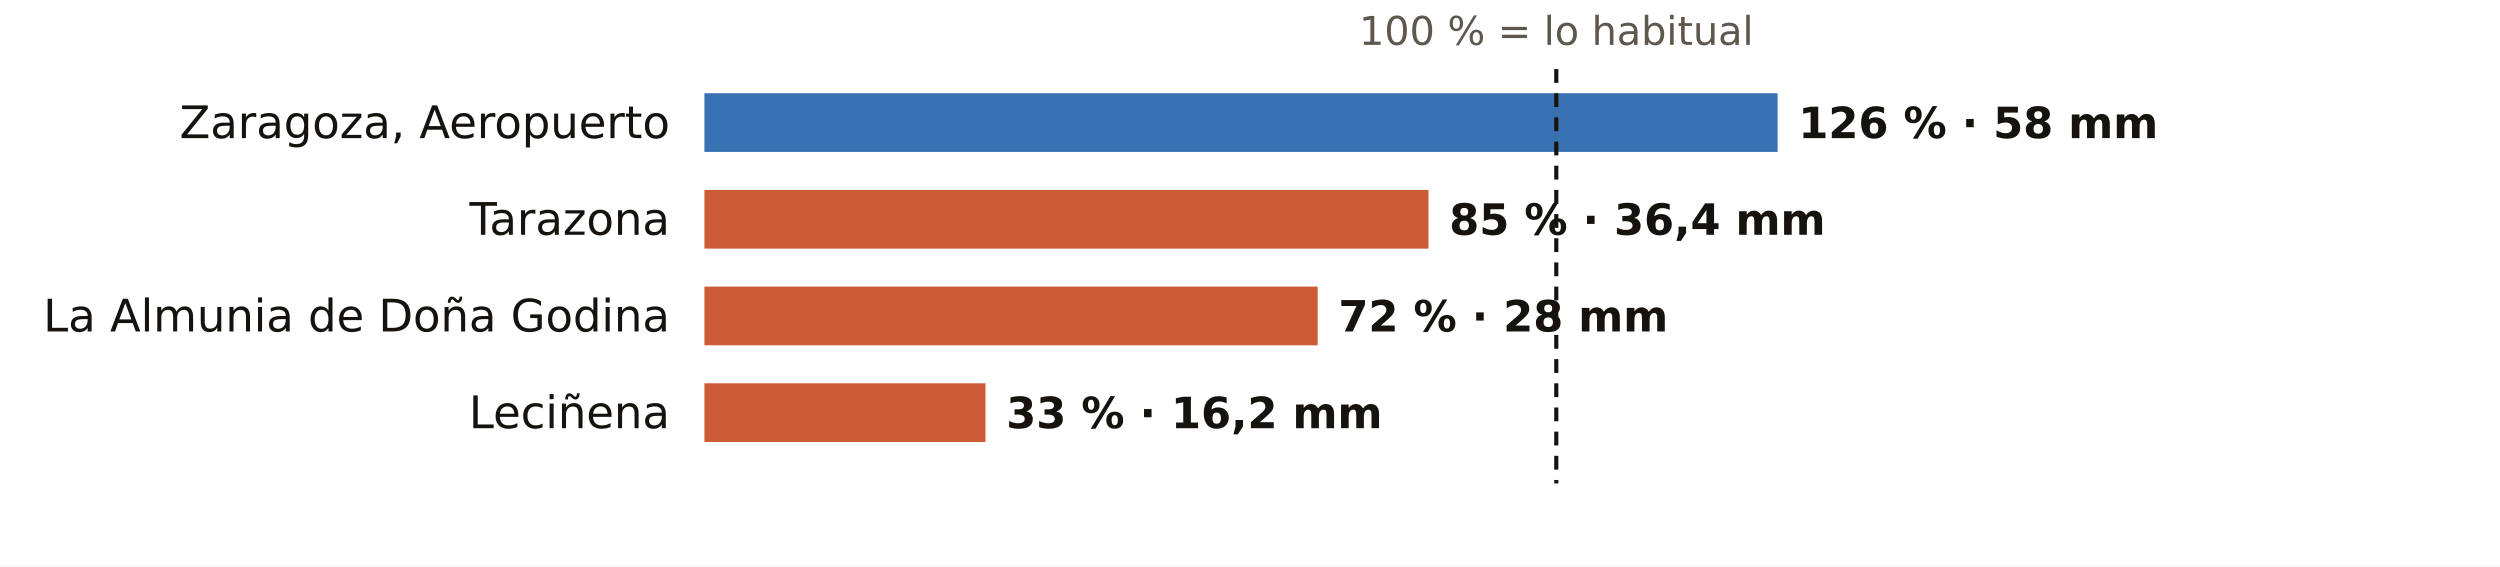
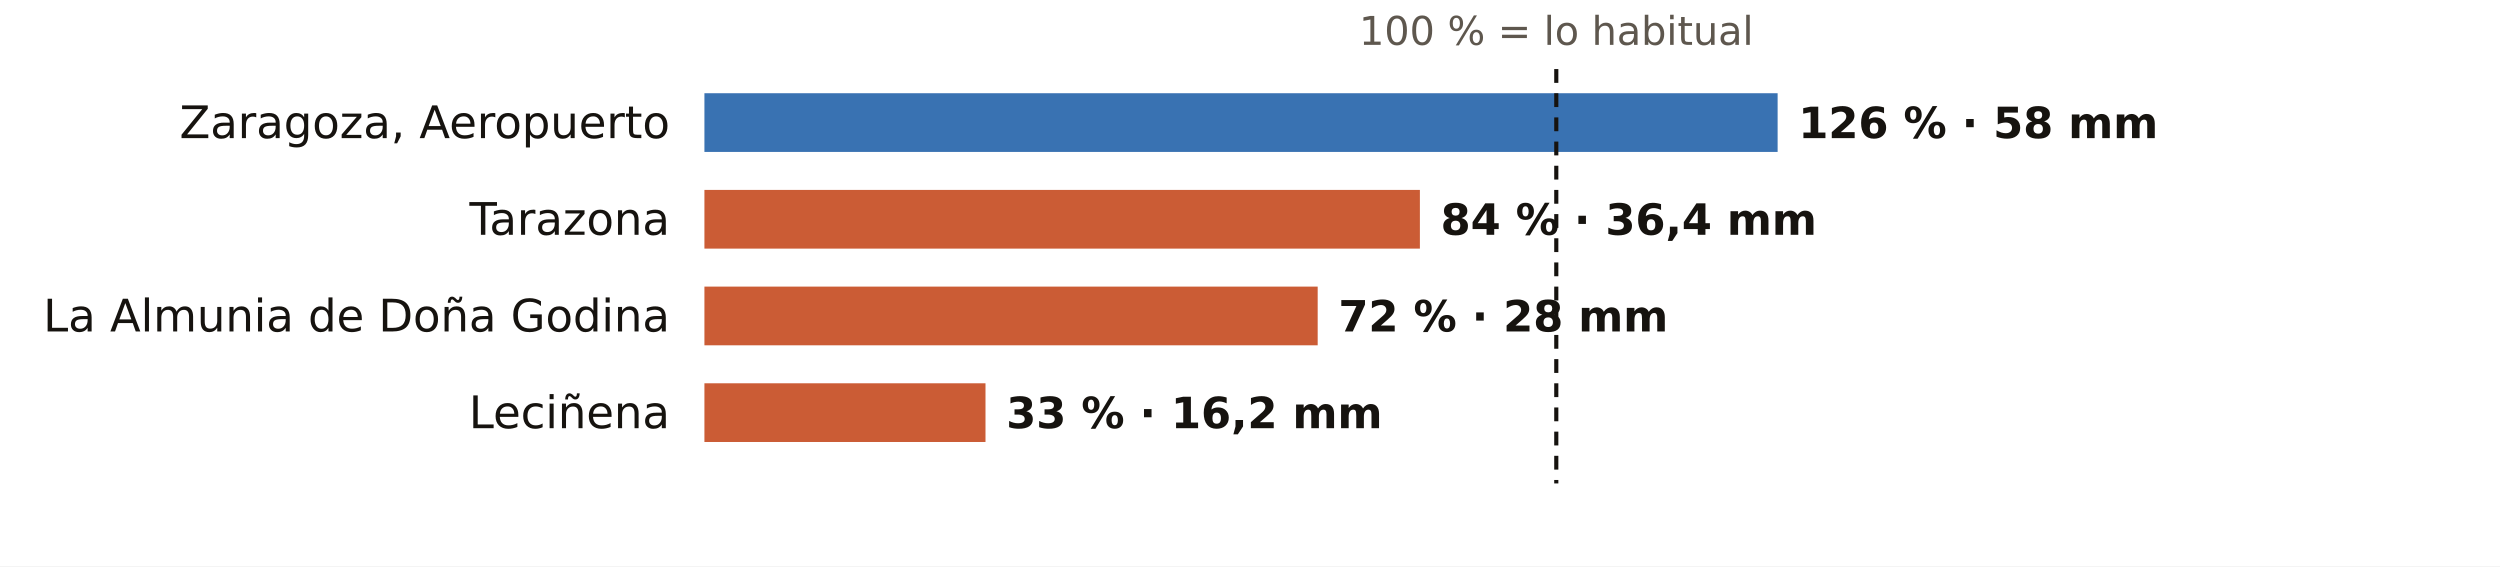
<svg xmlns="http://www.w3.org/2000/svg" viewBox="0 0 724 164" width="724" height="164" role="img" aria-label="El otoño en los pluviómetros de AEMET de Zaragoza: % de lo habitual">
  <rect width="724" height="164" fill="#FFFFFF" />
  <text x="450.7" y="13.0" font-size="11.5" fill="#5E574E" text-anchor="middle" font-weight="400" font-family="Public Sans, DejaVu Sans, Arial, sans-serif">100 % = lo habitual</text>
  <text x="194.0" y="40.0" font-size="13" fill="#16130F" text-anchor="end" font-weight="500" font-family="Public Sans, DejaVu Sans, Arial, sans-serif">Zaragoza, Aeropuerto</text>
  <rect x="204" y="27" width="310.8" height="17" fill="#1F5FA8" opacity="0.88" />
  <text x="520.8" y="40.0" font-size="12.5" fill="#16130F" text-anchor="start" font-weight="600" font-family="Public Sans, DejaVu Sans, Arial, sans-serif">126 % · 58 mm</text>
  <text x="194.0" y="68.0" font-size="13" fill="#16130F" text-anchor="end" font-weight="500" font-family="Public Sans, DejaVu Sans, Arial, sans-serif">Tarazona</text>
-   <rect x="204" y="55" width="209.7" height="17" fill="#C4461A" opacity="0.88" />
-   <text x="419.7" y="68.0" font-size="12.5" fill="#16130F" text-anchor="start" font-weight="600" font-family="Public Sans, DejaVu Sans, Arial, sans-serif">85 % · 36,4 mm</text>
+   <rect x="204" y="55" width="207.2" height="17" fill="#C4461A" opacity="0.88" />
+   <text x="417.2" y="68.0" font-size="12.5" fill="#16130F" text-anchor="start" font-weight="600" font-family="Public Sans, DejaVu Sans, Arial, sans-serif">84 % · 36,4 mm</text>
  <text x="194.0" y="96.0" font-size="13" fill="#16130F" text-anchor="end" font-weight="500" font-family="Public Sans, DejaVu Sans, Arial, sans-serif">La Almunia de Doña Godina</text>
  <rect x="204" y="83" width="177.6" height="17" fill="#C4461A" opacity="0.88" />
  <text x="387.6" y="96.0" font-size="12.5" fill="#16130F" text-anchor="start" font-weight="600" font-family="Public Sans, DejaVu Sans, Arial, sans-serif">72 % · 28 mm</text>
  <text x="194.0" y="124.0" font-size="13" fill="#16130F" text-anchor="end" font-weight="500" font-family="Public Sans, DejaVu Sans, Arial, sans-serif">Leciñena</text>
  <rect x="204" y="111" width="81.4" height="17" fill="#C4461A" opacity="0.88" />
  <text x="291.4" y="124.0" font-size="12.5" fill="#16130F" text-anchor="start" font-weight="600" font-family="Public Sans, DejaVu Sans, Arial, sans-serif">33 % · 16,2 mm</text>
  <line x1="450.7" x2="450.7" y1="20" y2="140" stroke="#16130F" stroke-width="1.2" stroke-dasharray="4 3" />
</svg>
